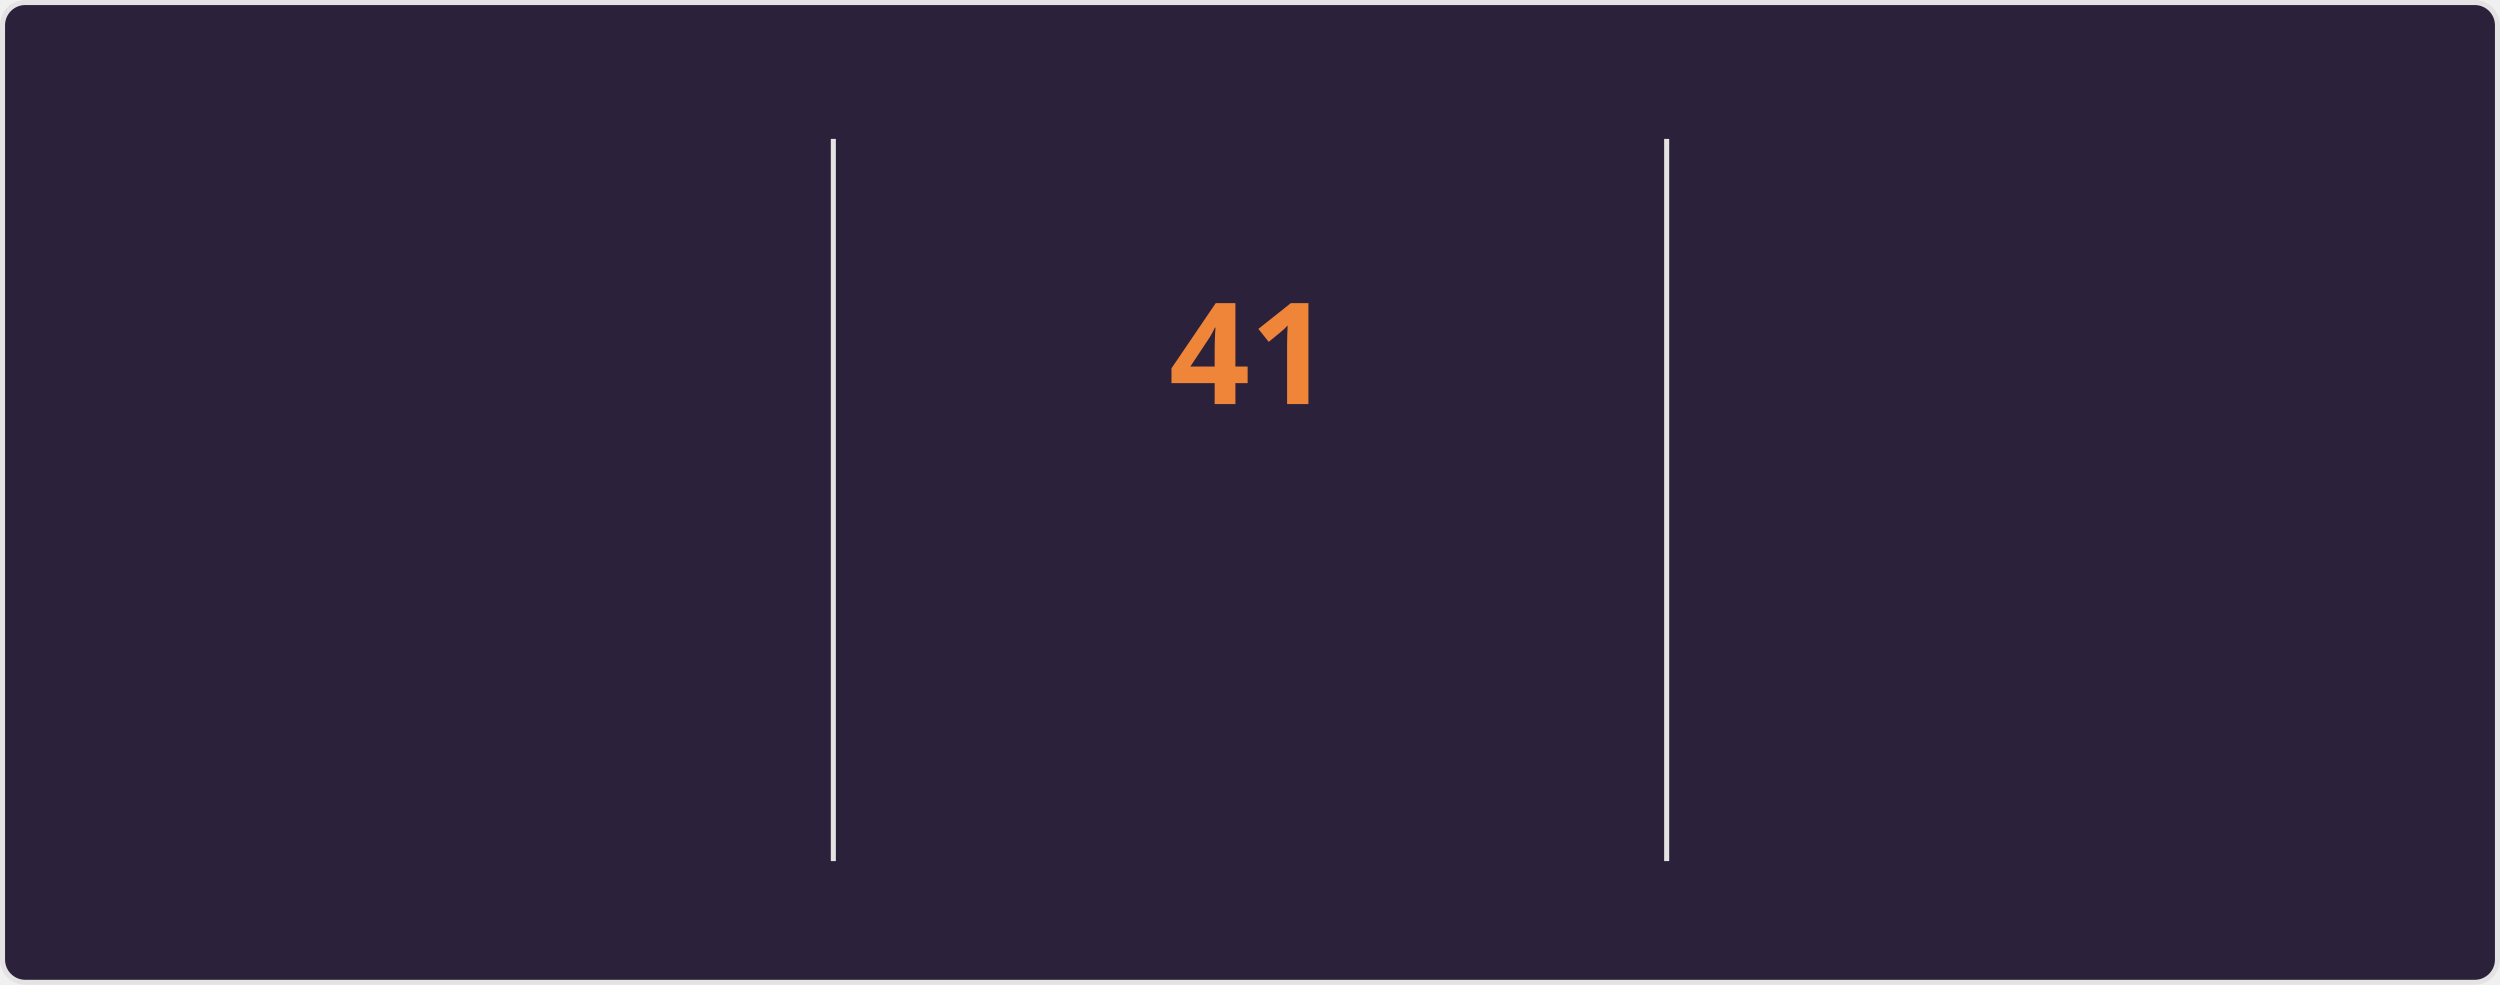
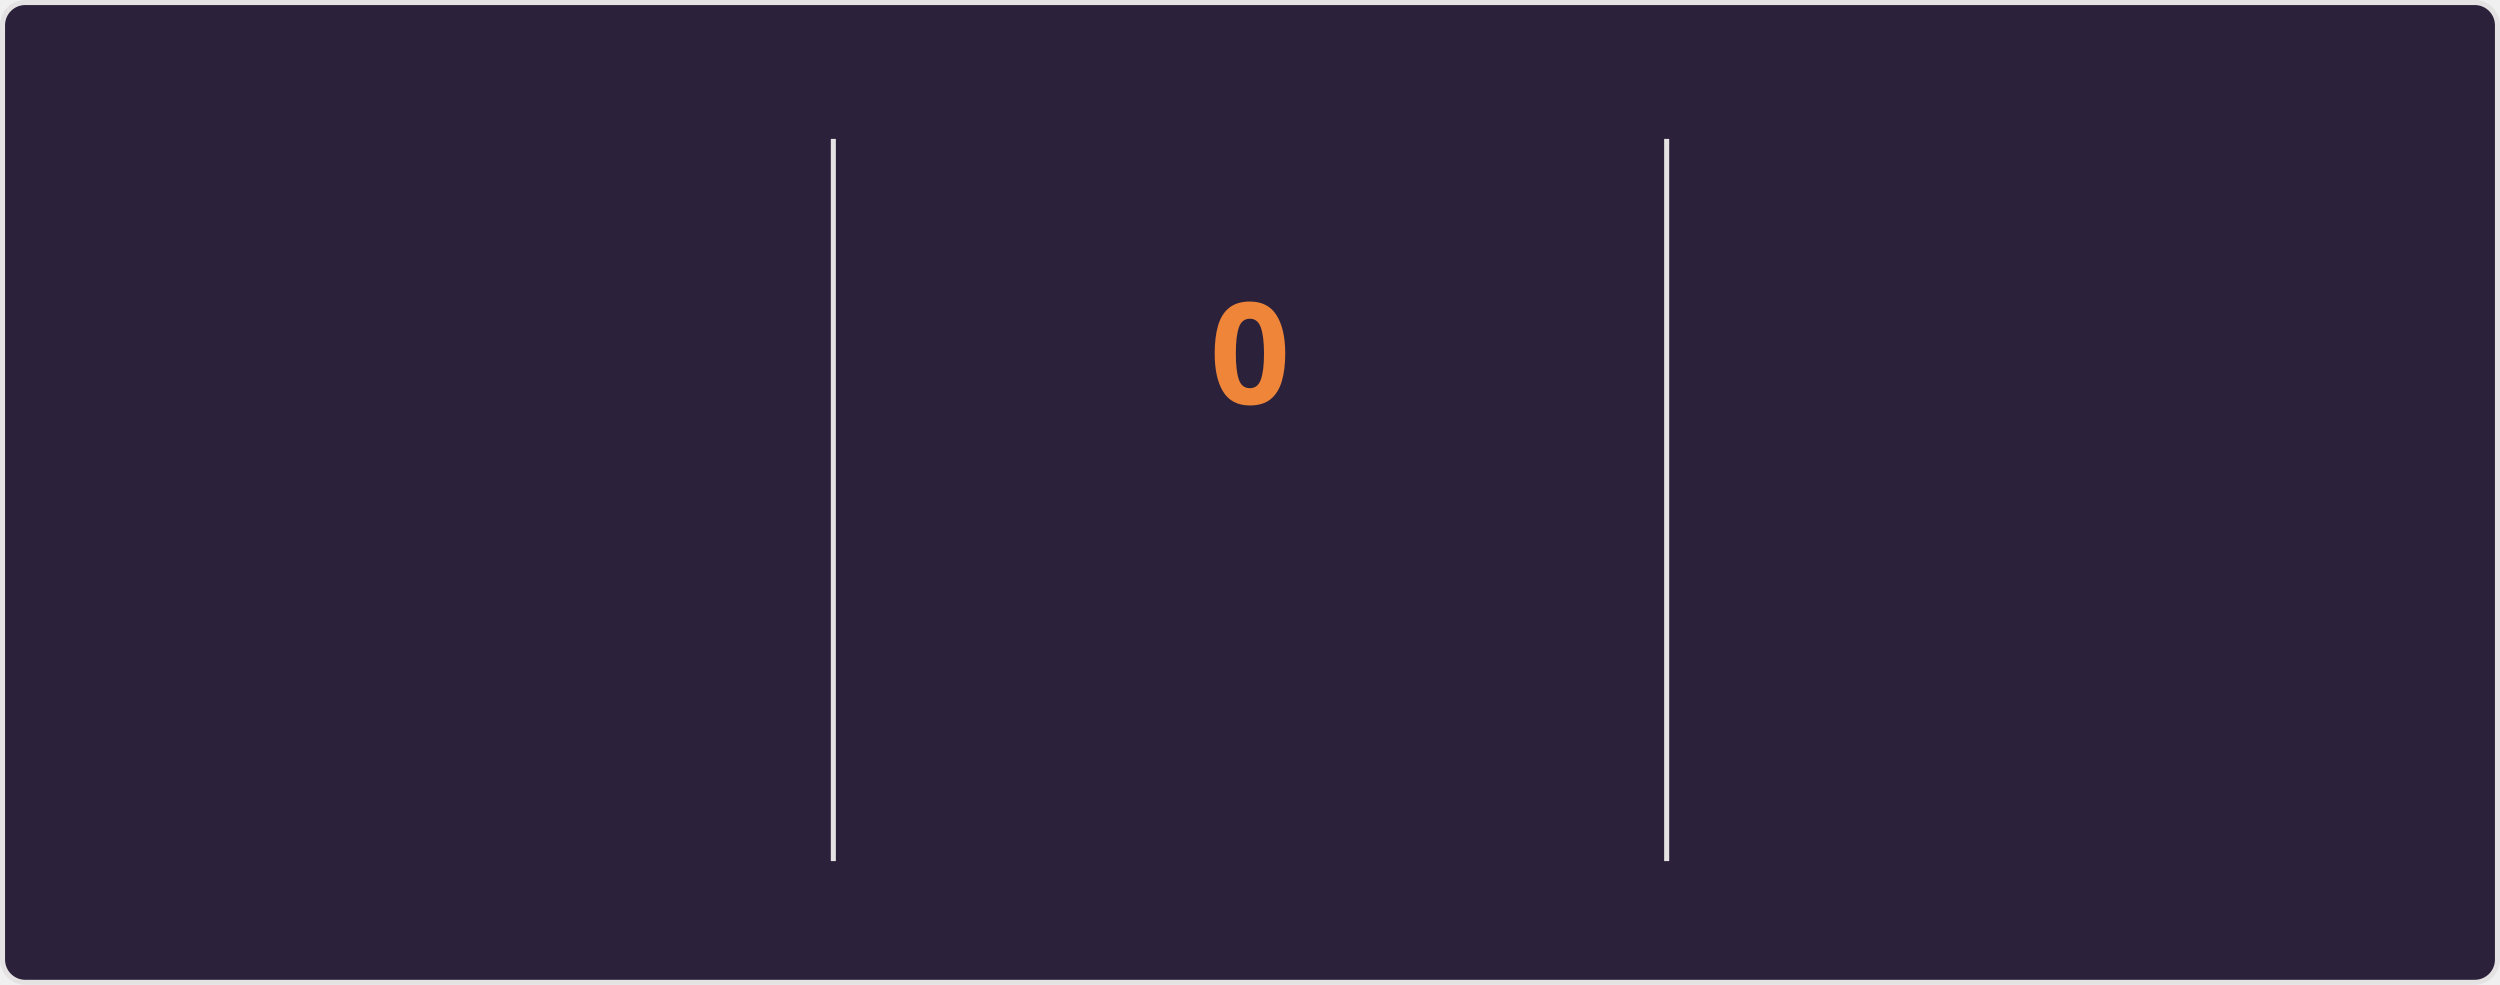
<svg xmlns="http://www.w3.org/2000/svg" style="isolation: isolate" viewBox="0 0 495 195" width="495px" height="195px" direction="ltr">
  <style>
    @keyframes currstreak {
      0% { font-size: 3px; opacity: 0.2; }
      80% { font-size: 34px; opacity: 1; }
      100% { font-size: 28px; opacity: 1; }
    }
    @keyframes fadein {
      0% { opacity: 0; }
      100% { opacity: 1; }
    }
    .big-number {
      font-family: "Segoe UI", Ubuntu, sans-serif;
      font-weight: 700;
      font-size: 28px;
      fill: #e2e9ec;
    }
    .label {
      font-family: "Segoe UI", Ubuntu, sans-serif;
      font-weight: 400;
      font-size: 14px;
      fill: #e2e9ec;
    }
    .range-text {
      font-family: "Segoe UI", Ubuntu, sans-serif;
      font-weight: 400;
      font-size: 12px;
      fill: #e2e9ec;
    }
    .current-streak-num {
      font-family: "Segoe UI", Ubuntu, sans-serif;
      font-weight: 700;
      font-size: 28px;
      fill: #ef8539;
    }</style>
  <defs>
    <clipPath id="outer_rectangle">
      <rect width="495" height="195" rx="4.5" />
    </clipPath>
    <mask id="mask_out_ring_behind_fire">
      <rect width="495" height="195" fill="white" />
      <ellipse id="mask-ellipse" cx="247.5" cy="32" rx="13" ry="18" fill="black" />
    </mask>
  </defs>
  <g clip-path="url(#outer_rectangle)">
    <g style="isolation: isolate">
      <rect fill="#2b213a" rx="4.5" x="0.5" y="0.5" width="494" height="194" stroke="#e4e2e2" />
    </g>
    <g style="isolation: isolate">
      <line x1="165" y1="28" x2="165" y2="170" vector-effect="non-scaling-stroke" stroke-width="1" stroke="#e4e2e2" stroke-linejoin="miter" stroke-linecap="square" stroke-miterlimit="3" />
      <line x1="330" y1="28" x2="330" y2="170" vector-effect="non-scaling-stroke" stroke-width="1" stroke="#e4e2e2" stroke-linejoin="miter" stroke-linecap="square" stroke-miterlimit="3" />
    </g>
    <g style="isolation: isolate">
      <g transform="translate(82.5, 48)">
        <text x="0" y="32" stroke-width="0" text-anchor="middle" class="big-number" style="opacity: 0; animation: fadein 0.5s linear forwards 0.6s">
            6.1K
          </text>
      </g>
      <g transform="translate(82.5, 84)">
        <text x="0" y="32" stroke-width="0" text-anchor="middle" class="label" style="opacity: 0; animation: fadein 0.5s linear forwards 0.7s">
            Total Contributions
          </text>
      </g>
      <g transform="translate(82.5, 114)">
        <text x="0" y="32" stroke-width="0" text-anchor="middle" class="range-text" style="opacity: 0; animation: fadein 0.5s linear forwards 0.8s">
            Aug 17 - Present
          </text>
      </g>
    </g>
    <g style="isolation: isolate">
      <g mask="url(#mask_out_ring_behind_fire)">
        <circle cx="247.5" cy="71" r="40" fill="none" stroke="#e2e9ec" stroke-width="5" style="opacity: 0; animation: fadein 0.5s linear forwards 0.4s" />
      </g>
      <g transform="translate(247.5, 19.5)" stroke-opacity="0" style="opacity: 0; animation: fadein 0.5s linear forwards 0.6s">
        <path d="M -12 -0.5 L 15 -0.5 L 15 23.5 L -12 23.5 L -12 -0.5 Z" fill="none" />
        <path d="M 1.5 0.67 C 1.5 0.67 2.24 3.32 2.24 5.47 C 2.24 7.53 0.89 9.2 -1.17 9.2 C -3.23 9.2 -4.79 7.53 -4.79 5.47 L -4.76 5.11 C -6.78 7.51 -8 10.62 -8 13.99 C -8 18.41 -4.42 22 0 22 C 4.42 22 8 18.41 8 13.99 C 8 8.6 5.41 3.79 1.5 0.67 Z M -0.29 19 C -2.07 19 -3.51 17.6 -3.51 15.86 C -3.51 14.24 -2.46 13.1 -0.7 12.74 C 1.07 12.38 2.9 11.53 3.92 10.16 C 4.31 11.45 4.51 12.81 4.51 14.2 C 4.51 16.85 2.36 19 -0.29 19 Z" fill="#e2e9ec" stroke-opacity="0" />
      </g>
      <g transform="translate(247.5, 48)">
        <text x="0" y="32" stroke-width="0" text-anchor="middle" class="current-streak-num" style="animation: currstreak 0.6s linear forwards">
-             41
+             0
          </text>
      </g>
      <g transform="translate(247.5, 108)">
        <text x="0" y="32" stroke-width="0" text-anchor="middle" class="label" style="opacity: 0; animation: fadein 0.5s linear forwards 0.9s">
            Current Streak
          </text>
      </g>
      <g transform="translate(247.5, 145)">
        <text x="0" y="21" stroke-width="0" text-anchor="middle" class="range-text" style="opacity: 0; animation: fadein 0.5s linear forwards 0.9s">
-             Jul 12 - Aug 21
+             0 days
          </text>
      </g>
    </g>
    <g style="isolation: isolate">
      <g transform="translate(412.5, 48)">
        <text x="0" y="32" stroke-width="0" text-anchor="middle" class="big-number" style="opacity: 0; animation: fadein 0.5s linear forwards 1.2s">
            41
          </text>
      </g>
      <g transform="translate(412.5, 84)">
        <text x="0" y="32" stroke-width="0" text-anchor="middle" class="label" style="opacity: 0; animation: fadein 0.5s linear forwards 1.3s">
            Longest Streak
          </text>
      </g>
      <g transform="translate(412.5, 114)">
        <text x="0" y="32" stroke-width="0" text-anchor="middle" class="range-text" style="opacity: 0; animation: fadein 0.5s linear forwards 1.4s">
            Jul 12 - Aug 21
          </text>
      </g>
    </g>
  </g>
</svg>
